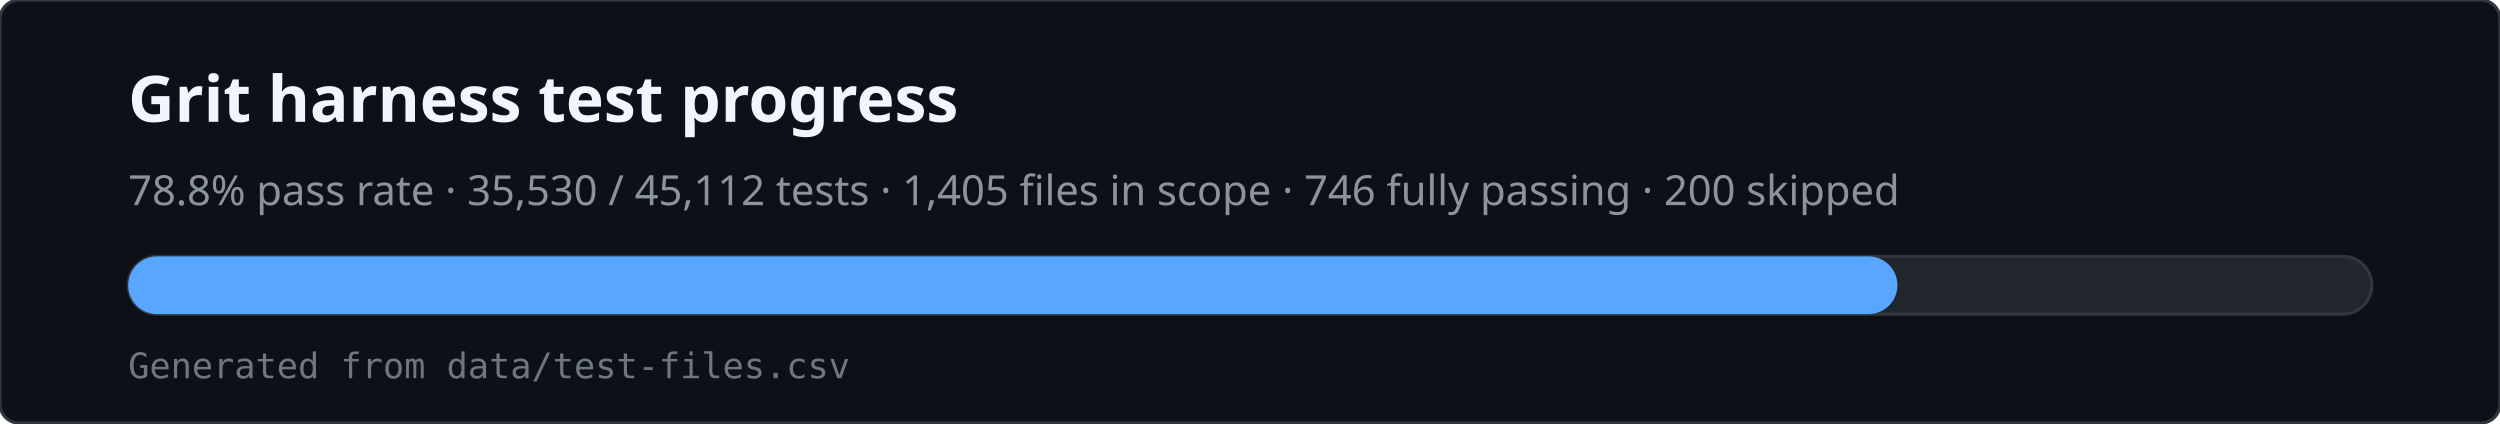
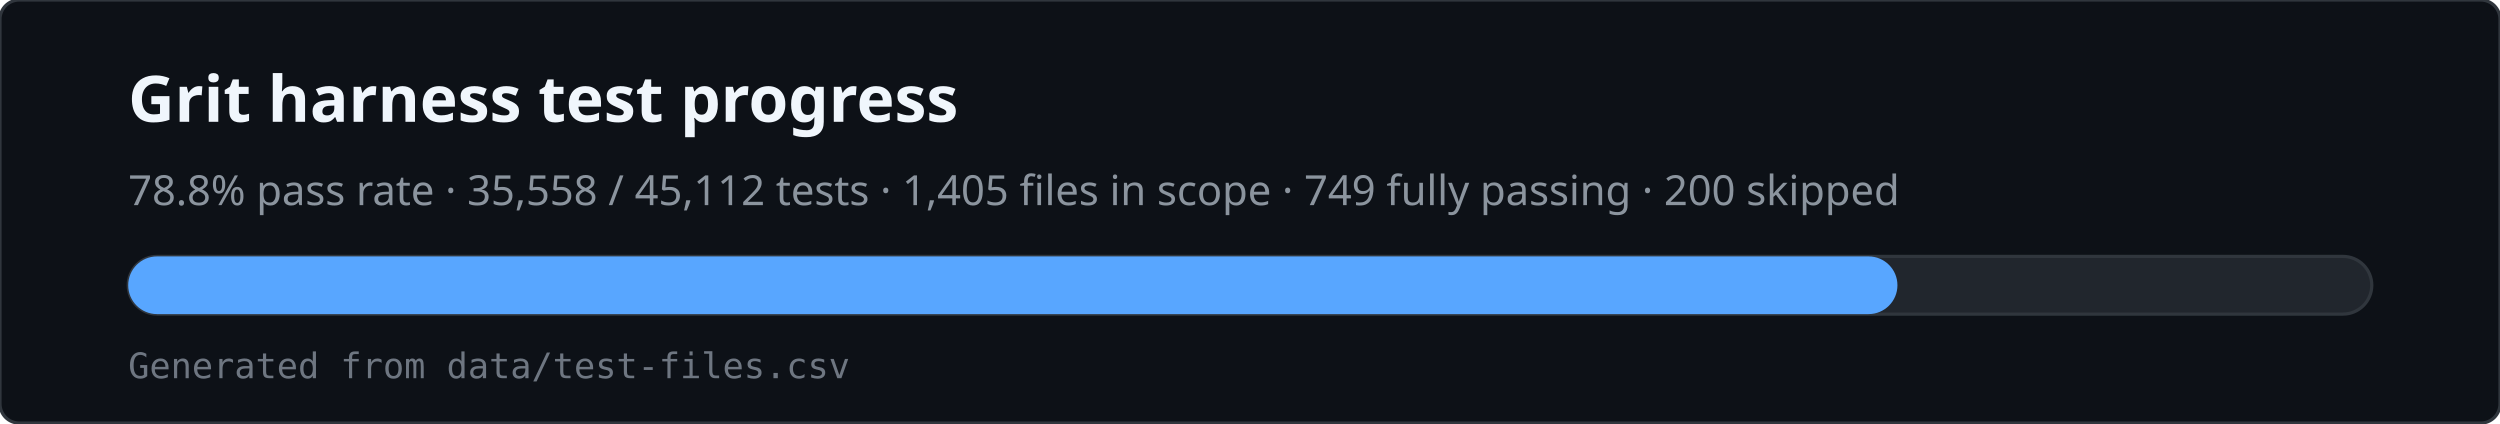
<svg xmlns="http://www.w3.org/2000/svg" viewBox="0 0 780 132" width="780" height="132" role="img" aria-labelledby="svg-title svg-desc">
  <rect x="0" y="0" width="780" height="132" rx="6" fill="#0d1117" stroke="#30363d" />
  <text x="40" y="38" fill="#f0f6fc" font-family="ui-sans-serif,system-ui,sans-serif" font-size="20" font-weight="600">Grit harness test progress</text>
-   <text x="40" y="64" fill="#8b949e" font-family="ui-sans-serif,system-ui,sans-serif" font-size="13">78.8% pass rate · 35,530 / 45,112 tests · 1,405 files in scope · 746 fully passing · 200 skipped</text>
+   <text x="40" y="64" fill="#8b949e" font-family="ui-sans-serif,system-ui,sans-serif" font-size="13">78.8% pass rate · 35,558 / 45,112 tests · 1,405 files in scope · 749 fully passing · 200 skipped</text>
  <rect x="40" y="80" width="700" height="18" rx="9" fill="#21262d" stroke="#30363d" />
  <rect x="40" y="80" width="552" height="18" rx="9" fill="#58a6ff" />
  <text x="40" y="118" fill="#6e7681" font-family="ui-monospace,monospace" font-size="11">Generated from data/test-files.csv</text>
</svg>
